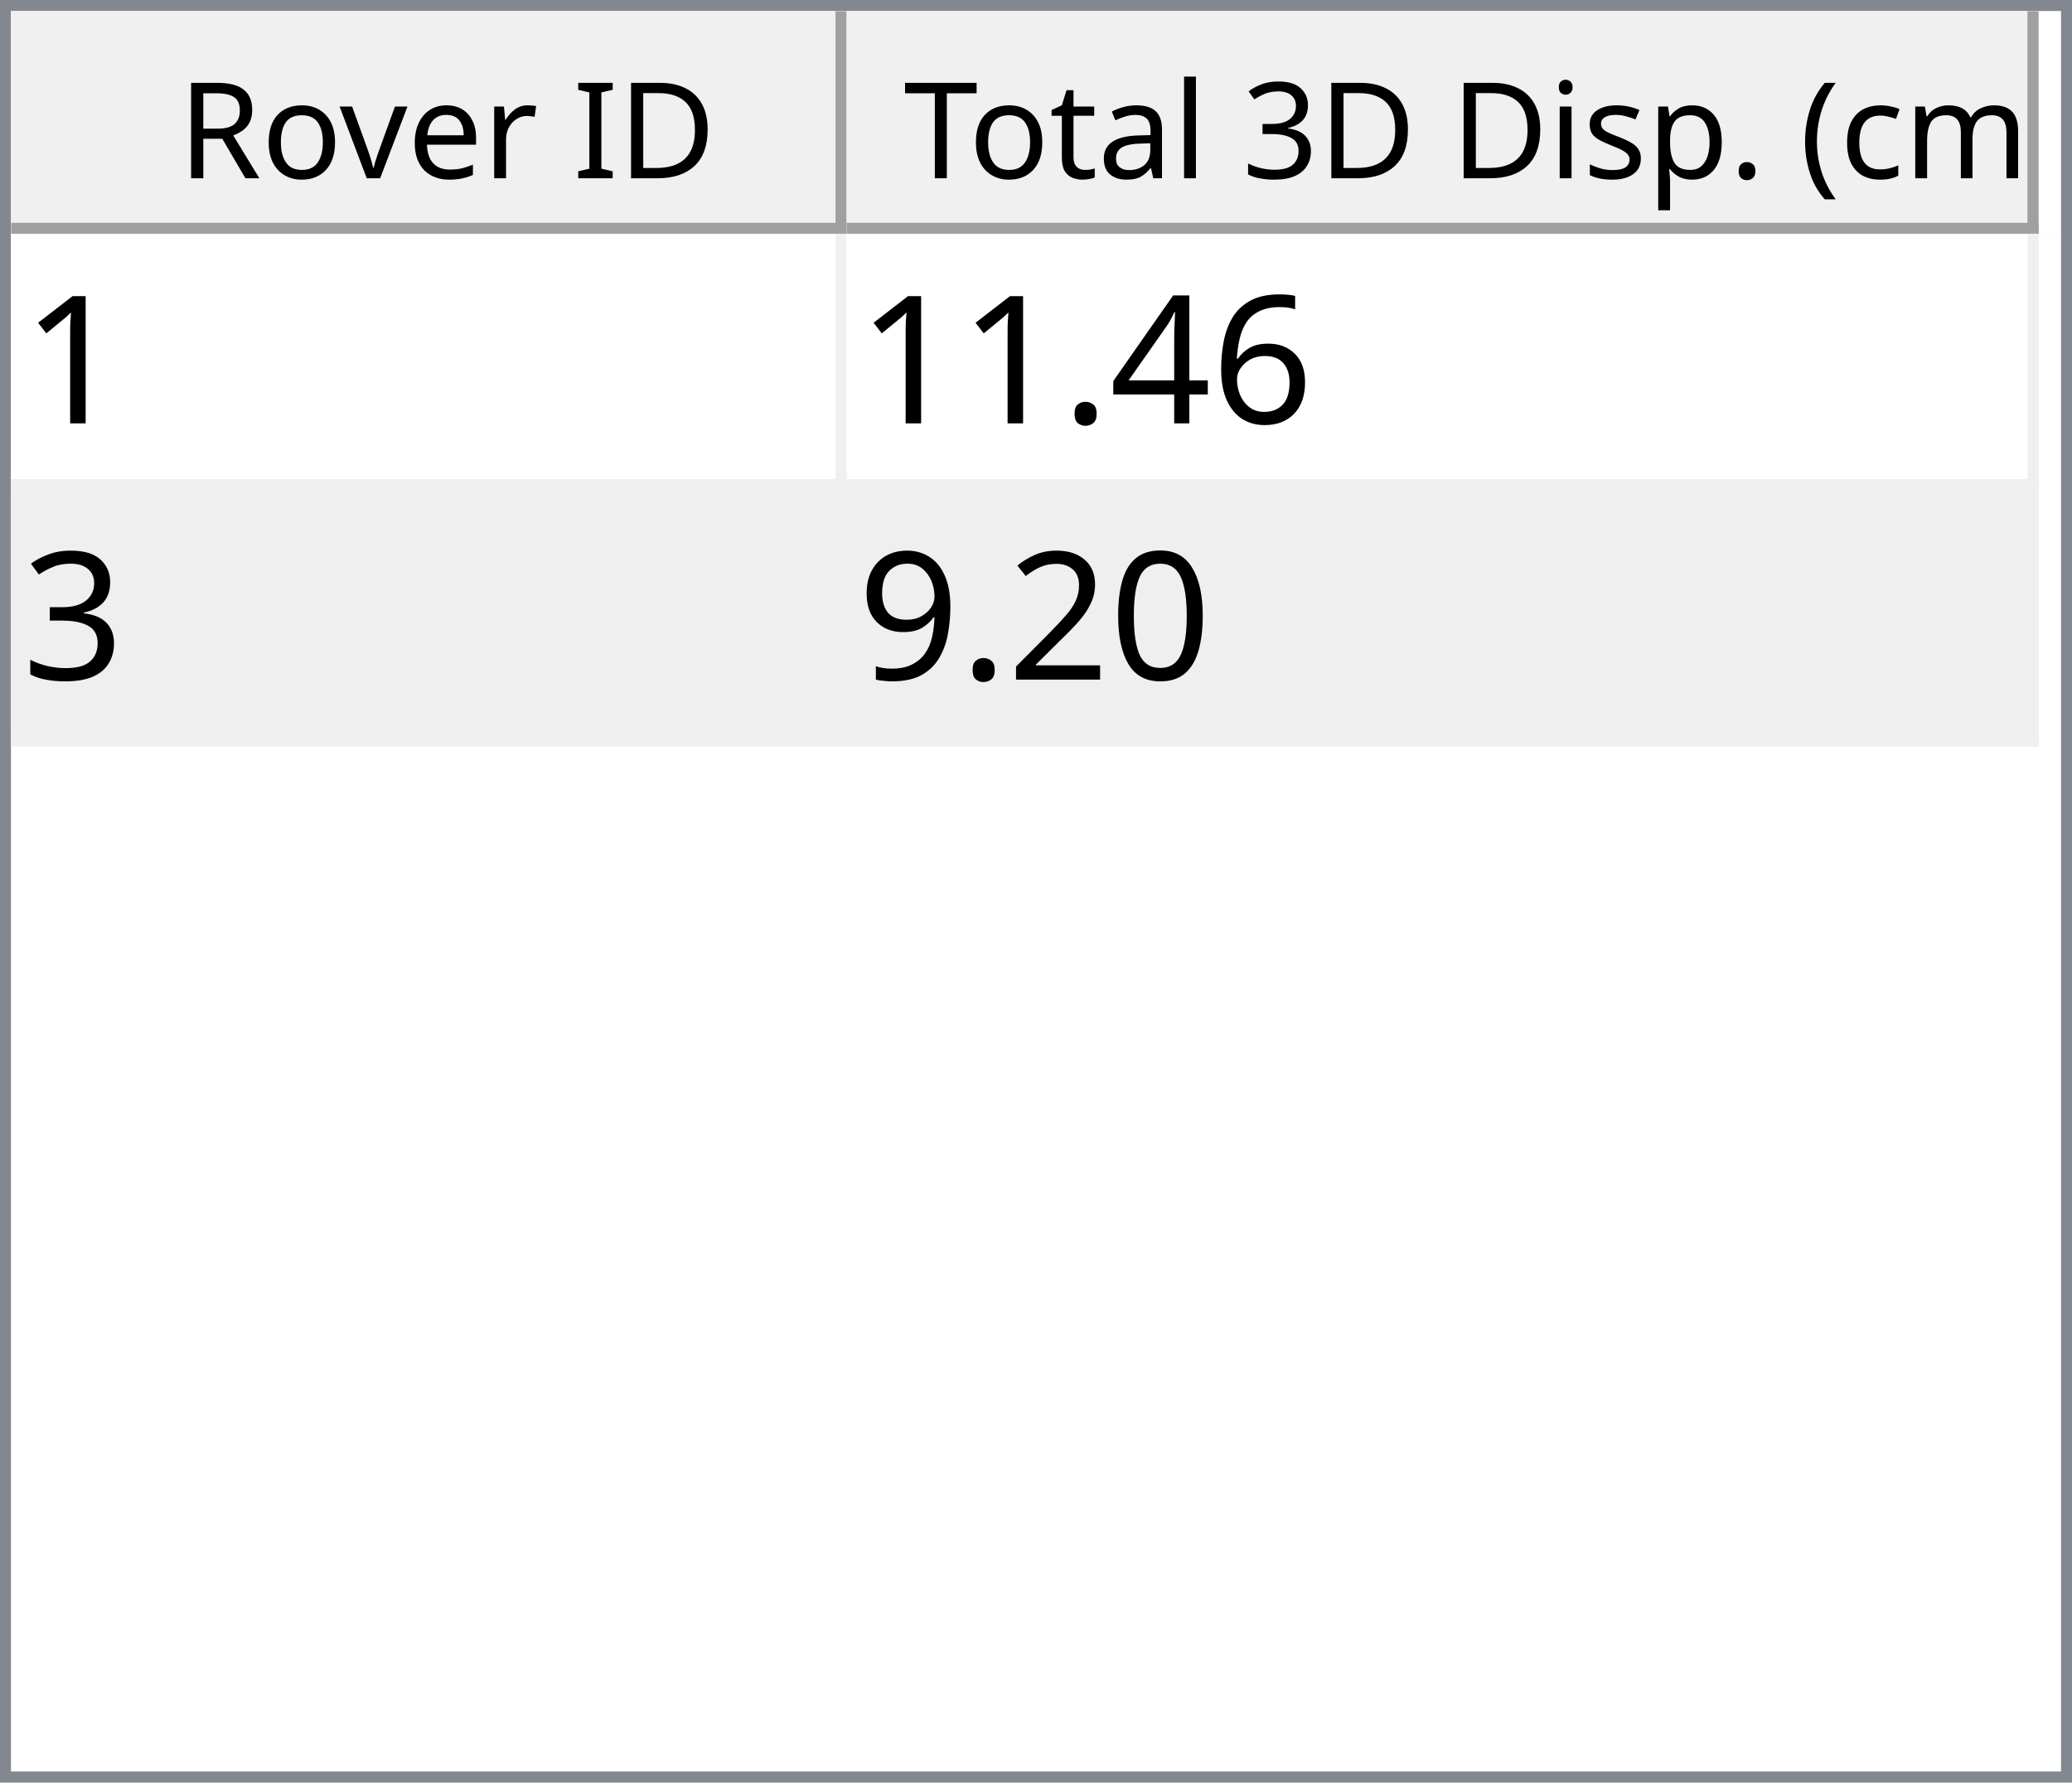
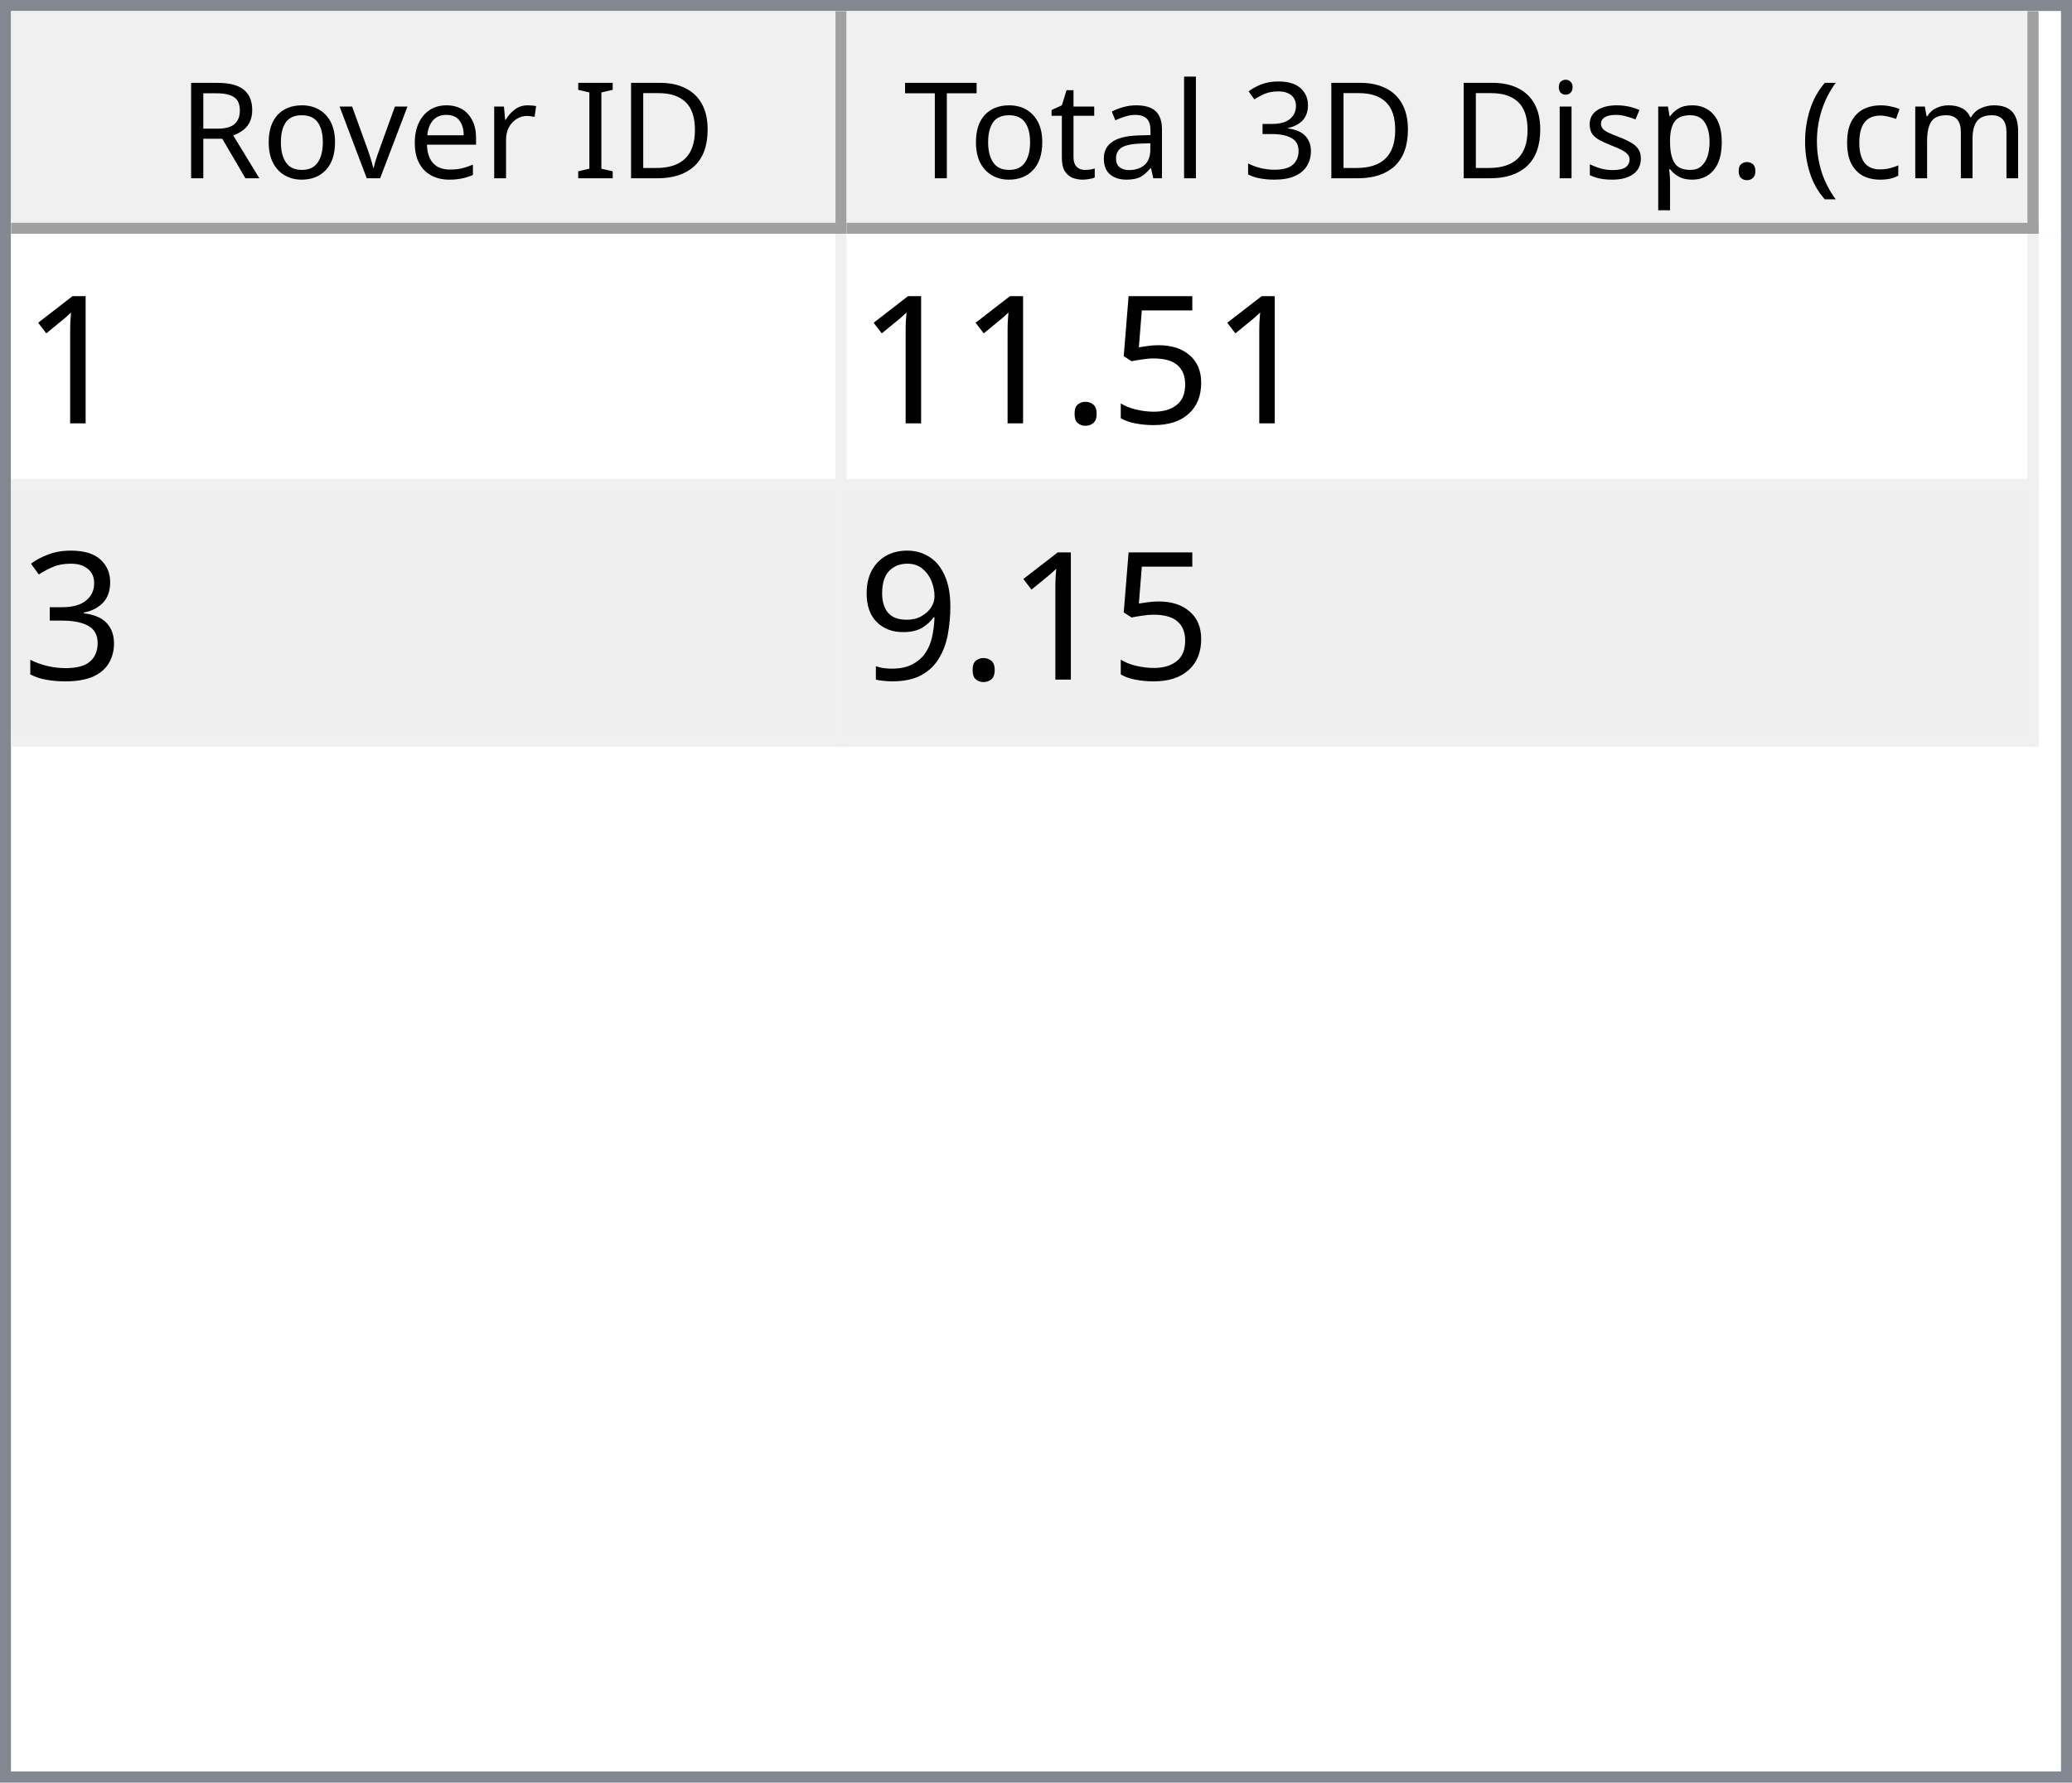
<svg xmlns="http://www.w3.org/2000/svg" style="fill-opacity:1; color-rendering:auto; color-interpolation:auto; text-rendering:auto; stroke:black; stroke-linecap:square; stroke-miterlimit:10; shape-rendering:auto; stroke-opacity:1; fill:black; stroke-dasharray:none; font-weight:normal; stroke-width:1; font-family:'Dialog'; font-style:normal; stroke-linejoin:miter; font-size:12px; stroke-dashoffset:0; image-rendering:auto;" width="186" height="160">
  <defs id="genericDefs" />
  <g>
    <defs id="defs1">
      <clipPath clipPathUnits="userSpaceOnUse" id="clipPath1">
        <path d="M0 0 L186 0 L186 160 L0 160 L0 0 Z" />
      </clipPath>
      <clipPath clipPathUnits="userSpaceOnUse" id="clipPath2">
        <path d="M0 0 L0 160 L186 160 L186 0 Z" />
      </clipPath>
      <clipPath clipPathUnits="userSpaceOnUse" id="clipPath3">
        <path d="M0 0 L0 20 L184 20 L184 0 Z" />
      </clipPath>
      <clipPath clipPathUnits="userSpaceOnUse" id="clipPath4">
        <path d="M0 0 L0 20 L75 20 L75 0 Z" />
      </clipPath>
      <clipPath clipPathUnits="userSpaceOnUse" id="clipPath5">
        <path d="M1 1 L1 19 L74 19 L74 1 Z" />
      </clipPath>
      <clipPath clipPathUnits="userSpaceOnUse" id="clipPath6">
        <path d="M0 0 L0 18 L73 18 L73 0 Z" />
      </clipPath>
      <clipPath clipPathUnits="userSpaceOnUse" id="clipPath7">
        <path d="M-0.5 -0.5 L-0.5 19.5 L74.5 19.5 L74.5 -0.5 Z" />
      </clipPath>
      <clipPath clipPathUnits="userSpaceOnUse" id="clipPath8">
        <path d="M0 0 L0 20 L107 20 L107 0 Z" />
      </clipPath>
      <clipPath clipPathUnits="userSpaceOnUse" id="clipPath9">
        <path d="M1 1 L1 19 L106 19 L106 1 Z" />
      </clipPath>
      <clipPath clipPathUnits="userSpaceOnUse" id="clipPath10">
        <path d="M0 0 L0 18 L105 18 L105 0 Z" />
      </clipPath>
      <clipPath clipPathUnits="userSpaceOnUse" id="clipPath11">
        <path d="M-0.5 -0.5 L-0.5 19.5 L106.5 19.5 L106.5 -0.5 Z" />
      </clipPath>
      <clipPath clipPathUnits="userSpaceOnUse" id="clipPath12">
        <path d="M0 0 L0 138 L184 138 L184 0 Z" />
      </clipPath>
      <clipPath clipPathUnits="userSpaceOnUse" id="clipPath13">
        <path d="M0 0 L0 46 L182 46 L182 0 Z" />
      </clipPath>
      <clipPath clipPathUnits="userSpaceOnUse" id="clipPath14">
        <path d="M-0.5 -0.5 L-0.5 45.5 L181.5 45.5 L181.5 -0.5 Z" />
      </clipPath>
      <clipPath clipPathUnits="userSpaceOnUse" id="clipPath15">
        <path d="M0 0 L0 22 L74 22 L74 0 Z" />
      </clipPath>
      <clipPath clipPathUnits="userSpaceOnUse" id="clipPath16">
        <path d="M0 0 L0 22 L106 22 L106 0 Z" />
      </clipPath>
      <font horiz-adv-x="64.551" id="font1">
        <font-face ascent="107.91" descent="25.098" units-per-em="100" style="font-style:normal; font-family:Segoe UI; font-weight:normal;" />
        <missing-glyph horiz-adv-x="64.551" d="M8.109 0 L8.109 68.266 L56.453 68.266 L56.453 0 L8.109 0 ZM15.328 7.234 L49.219 7.234 L49.219 61.031 L15.328 61.031 L15.328 7.234 Z" />
        <glyph unicode="D" horiz-adv-x="70.117" d="M9.188 0 L9.188 70.016 L28.516 70.016 Q65.531 70.016 65.531 35.891 Q65.531 19.672 55.25 9.836 Q44.969 0 27.734 0 L9.188 0 ZM17.391 62.594 L17.391 7.422 L27.828 7.422 Q41.609 7.422 49.273 14.797 Q56.938 22.172 56.938 35.688 Q56.938 62.594 28.328 62.594 L17.391 62.594 Z" />
        <glyph unicode="I" horiz-adv-x="26.611" d="M17.391 0 L9.188 0 L9.188 70.016 L17.391 70.016 L17.391 0 Z" />
        <glyph unicode=" " horiz-adv-x="27.393" d="" />
        <glyph unicode="r" horiz-adv-x="34.766" d="M34.188 41.891 Q32.078 43.5 28.125 43.5 Q23 43.5 19.555 38.672 Q16.109 33.844 16.109 25.484 L16.109 0 L8.109 0 L8.109 50 L16.109 50 L16.109 39.703 L16.312 39.703 Q18.016 44.969 21.531 47.922 Q25.047 50.875 29.391 50.875 Q32.516 50.875 34.188 50.203 L34.188 41.891 Z" />
        <glyph unicode="e" horiz-adv-x="52.295" d="M48.297 23 L12.984 23 Q13.188 14.656 17.484 10.109 Q21.781 5.562 29.297 5.562 Q37.75 5.562 44.828 11.141 L44.828 3.609 Q38.234 -1.172 27.391 -1.172 Q16.797 -1.172 10.742 5.641 Q4.688 12.453 4.688 24.812 Q4.688 36.469 11.305 43.82 Q17.922 51.172 27.734 51.172 Q37.547 51.172 42.922 44.828 Q48.297 38.484 48.297 27.203 L48.297 23 ZM40.094 29.781 Q40.047 36.719 36.75 40.578 Q33.453 44.438 27.594 44.438 Q21.922 44.438 17.969 40.383 Q14.016 36.328 13.094 29.781 L40.094 29.781 Z" />
        <glyph unicode="v" horiz-adv-x="47.9" d="M47.406 50 L27.484 0 L19.625 0 L0.688 50 L9.469 50 L22.172 13.672 Q23.578 9.672 23.922 6.688 L24.125 6.688 Q24.609 10.453 25.688 13.484 L38.969 50 L47.406 50 Z" />
        <glyph unicode="o" horiz-adv-x="58.594" d="M29 -1.172 Q17.922 -1.172 11.305 5.836 Q4.688 12.844 4.688 24.422 Q4.688 37.016 11.57 44.094 Q18.453 51.172 30.172 51.172 Q41.359 51.172 47.633 44.289 Q53.906 37.406 53.906 25.203 Q53.906 13.234 47.141 6.031 Q40.375 -1.172 29 -1.172 ZM29.594 44.438 Q21.875 44.438 17.383 39.188 Q12.891 33.938 12.891 24.703 Q12.891 15.828 17.43 10.695 Q21.969 5.562 29.594 5.562 Q37.359 5.562 41.531 10.594 Q45.703 15.625 45.703 24.906 Q45.703 34.281 41.531 39.359 Q37.359 44.438 29.594 44.438 Z" />
        <glyph unicode="R" horiz-adv-x="59.814" d="M59.375 0 L49.609 0 L37.891 19.625 Q36.281 22.359 34.766 24.289 Q33.25 26.219 31.664 27.438 Q30.078 28.656 28.25 29.219 Q26.422 29.781 24.125 29.781 L17.391 29.781 L17.391 0 L9.188 0 L9.188 70.016 L30.078 70.016 Q34.672 70.016 38.555 68.867 Q42.438 67.719 45.289 65.375 Q48.141 63.031 49.758 59.547 Q51.375 56.062 51.375 51.375 Q51.375 47.703 50.273 44.656 Q49.172 41.609 47.148 39.211 Q45.125 36.812 42.266 35.133 Q39.406 33.453 35.844 32.516 L35.844 32.328 Q37.594 31.547 38.891 30.547 Q40.188 29.547 41.359 28.18 Q42.531 26.812 43.68 25.078 Q44.828 23.344 46.234 21.047 L59.375 0 ZM17.391 62.594 L17.391 37.203 L28.516 37.203 Q31.594 37.203 34.203 38.133 Q36.812 39.062 38.719 40.797 Q40.625 42.531 41.703 45.047 Q42.781 47.562 42.781 50.688 Q42.781 56.297 39.141 59.445 Q35.5 62.594 28.609 62.594 L17.391 62.594 Z" />
        <glyph unicode=")" horiz-adv-x="30.176" d="M8.297 -15.922 L1.172 -15.922 Q16.406 2.344 16.406 26.812 Q16.406 51.469 1.078 70.016 L8.297 70.016 Q23.531 52.156 23.531 26.703 Q23.531 1.375 8.297 -15.922 Z" />
        <glyph unicode="m" horiz-adv-x="86.133" d="M79.109 0 L71.094 0 L71.094 28.719 Q71.094 37.016 68.531 40.727 Q65.969 44.438 59.906 44.438 Q54.781 44.438 51.195 39.75 Q47.609 35.062 47.609 28.516 L47.609 0 L39.594 0 L39.594 29.688 Q39.594 44.438 28.219 44.438 Q22.953 44.438 19.531 40.016 Q16.109 35.594 16.109 28.516 L16.109 0 L8.109 0 L8.109 50 L16.109 50 L16.109 42.094 L16.312 42.094 Q21.625 51.172 31.844 51.172 Q36.969 51.172 40.773 48.312 Q44.578 45.453 46 40.828 Q51.562 51.172 62.594 51.172 Q79.109 51.172 79.109 30.812 L79.109 0 Z" />
        <glyph unicode="c" horiz-adv-x="46.191" d="M42.188 2.297 Q36.422 -1.172 28.516 -1.172 Q17.828 -1.172 11.258 5.789 Q4.688 12.75 4.688 23.828 Q4.688 36.188 11.766 43.68 Q18.844 51.172 30.672 51.172 Q37.25 51.172 42.281 48.734 L42.281 40.531 Q36.719 44.438 30.375 44.438 Q22.703 44.438 17.797 38.945 Q12.891 33.453 12.891 24.516 Q12.891 15.719 17.508 10.641 Q22.125 5.562 29.891 5.562 Q36.422 5.562 42.188 9.906 L42.188 2.297 Z" />
        <glyph unicode="(" horiz-adv-x="30.176" d="M29.109 -15.922 L21.969 -15.922 Q6.844 1.375 6.844 26.703 Q6.844 52.156 21.969 70.016 L29.203 70.016 Q13.875 51.469 13.875 26.812 Q13.875 2.344 29.109 -15.922 Z" />
        <glyph unicode="." horiz-adv-x="21.68" d="M10.891 -1.078 Q8.641 -1.078 7.055 0.539 Q5.469 2.156 5.469 4.391 Q5.469 6.641 7.055 8.273 Q8.641 9.906 10.891 9.906 Q13.188 9.906 14.797 8.273 Q16.406 6.641 16.406 4.391 Q16.406 2.156 14.797 0.539 Q13.188 -1.078 10.891 -1.078 Z" />
        <glyph unicode="p" horiz-adv-x="58.789" d="M16.312 7.234 L16.109 7.234 L16.109 -23 L8.109 -23 L8.109 50 L16.109 50 L16.109 41.219 L16.312 41.219 Q22.219 51.172 33.594 51.172 Q43.266 51.172 48.688 44.461 Q54.109 37.75 54.109 26.469 Q54.109 13.922 48 6.375 Q41.891 -1.172 31.297 -1.172 Q21.578 -1.172 16.312 7.234 ZM16.109 27.391 L16.109 20.406 Q16.109 14.203 20.141 9.883 Q24.172 5.562 30.375 5.562 Q37.641 5.562 41.773 11.133 Q45.906 16.703 45.906 26.609 Q45.906 34.969 42.047 39.703 Q38.188 44.438 31.594 44.438 Q24.609 44.438 20.359 39.578 Q16.109 34.719 16.109 27.391 Z" />
        <glyph unicode="s" horiz-adv-x="42.432" d="M5.078 1.812 L5.078 10.406 Q11.625 5.562 19.484 5.562 Q30.031 5.562 30.031 12.594 Q30.031 14.594 29.125 15.992 Q28.219 17.391 26.68 18.461 Q25.141 19.531 23.07 20.383 Q21 21.234 18.609 22.172 Q15.281 23.484 12.766 24.828 Q10.25 26.172 8.57 27.859 Q6.891 29.547 6.031 31.695 Q5.172 33.844 5.172 36.719 Q5.172 40.234 6.789 42.945 Q8.406 45.656 11.086 47.484 Q13.766 49.312 17.211 50.242 Q20.656 51.172 24.312 51.172 Q30.812 51.172 35.938 48.922 L35.938 40.828 Q30.422 44.438 23.25 44.438 Q21 44.438 19.195 43.922 Q17.391 43.406 16.094 42.477 Q14.797 41.547 14.086 40.258 Q13.375 38.969 13.375 37.406 Q13.375 35.453 14.086 34.133 Q14.797 32.812 16.164 31.789 Q17.531 30.766 19.484 29.938 Q21.438 29.109 23.922 28.125 Q27.25 26.859 29.883 25.516 Q32.516 24.172 34.375 22.484 Q36.234 20.797 37.234 18.602 Q38.234 16.406 38.234 13.375 Q38.234 9.672 36.602 6.938 Q34.969 4.203 32.234 2.398 Q29.5 0.594 25.93 -0.289 Q22.359 -1.172 18.453 -1.172 Q10.75 -1.172 5.078 1.812 Z" />
        <glyph unicode="i" horiz-adv-x="24.219" d="M12.203 62.703 Q10.062 62.703 8.547 64.164 Q7.031 65.625 7.031 67.875 Q7.031 70.125 8.547 71.609 Q10.062 73.094 12.203 73.094 Q14.406 73.094 15.945 71.609 Q17.484 70.125 17.484 67.875 Q17.484 65.719 15.945 64.211 Q14.406 62.703 12.203 62.703 ZM16.109 0 L8.109 0 L8.109 50 L16.109 50 L16.109 0 Z" />
        <glyph unicode="3" horiz-adv-x="53.906" d="M46.531 19.828 Q46.531 15.094 44.75 11.211 Q42.969 7.328 39.719 4.57 Q36.469 1.812 31.93 0.297 Q27.391 -1.219 21.922 -1.219 Q11.922 -1.219 6 2.594 L6 11.188 Q13.094 5.609 22.219 5.609 Q25.875 5.609 28.828 6.539 Q31.781 7.469 33.906 9.227 Q36.031 10.984 37.18 13.477 Q38.328 15.969 38.328 19.094 Q38.328 32.812 18.797 32.812 L12.984 32.812 L12.984 39.594 L18.5 39.594 Q35.797 39.594 35.797 52.484 Q35.797 64.406 22.609 64.406 Q15.188 64.406 8.688 59.422 L8.688 67.188 Q15.375 71.188 24.609 71.188 Q29 71.188 32.57 69.969 Q36.141 68.75 38.68 66.555 Q41.219 64.359 42.609 61.281 Q44 58.203 44 54.5 Q44 40.672 30.031 36.719 L30.031 36.531 Q33.594 36.141 36.625 34.797 Q39.656 33.453 41.852 31.305 Q44.047 29.156 45.289 26.25 Q46.531 23.344 46.531 19.828 Z" />
        <glyph unicode="l" horiz-adv-x="24.219" d="M16.109 0 L8.109 0 L8.109 74.031 L16.109 74.031 L16.109 0 Z" />
        <glyph unicode="a" horiz-adv-x="50.879" d="M43.891 0 L35.891 0 L35.891 7.812 L35.688 7.812 Q30.469 -1.172 20.312 -1.172 Q12.844 -1.172 8.617 2.781 Q4.391 6.734 4.391 13.281 Q4.391 27.297 20.906 29.594 L35.891 31.688 Q35.891 44.438 25.594 44.438 Q16.547 44.438 9.281 38.281 L9.281 46.484 Q16.656 51.172 26.266 51.172 Q43.891 51.172 43.891 32.516 L43.891 0 ZM35.891 25.297 L23.828 23.641 Q18.266 22.859 15.43 20.875 Q12.594 18.891 12.594 13.875 Q12.594 10.203 15.211 7.883 Q17.828 5.562 22.172 5.562 Q28.125 5.562 32.008 9.742 Q35.891 13.922 35.891 20.312 L35.891 25.297 Z" />
        <glyph unicode="t" horiz-adv-x="33.887" d="M31.297 0.484 Q28.469 -1.078 23.828 -1.078 Q10.688 -1.078 10.688 13.578 L10.688 43.172 L2.094 43.172 L2.094 50 L10.688 50 L10.688 62.203 L18.703 64.797 L18.703 50 L31.297 50 L31.297 43.172 L18.703 43.172 L18.703 14.984 Q18.703 9.969 20.414 7.82 Q22.125 5.672 26.078 5.672 Q29.109 5.672 31.297 7.328 L31.297 0.484 Z" />
        <glyph unicode="T" horiz-adv-x="52.393" d="M50.594 62.594 L30.375 62.594 L30.375 0 L22.172 0 L22.172 62.594 L2 62.594 L2 70.016 L50.594 70.016 L50.594 62.594 Z" />
      </font>
      <font horiz-adv-x="75.0" id="font2">
        <font-face ascent="100.537" descent="21.973" units-per-em="100" style="font-style:normal; font-family:sans-serif; font-weight:normal;" />
        <missing-glyph horiz-adv-x="75.0" d="M12.5 0 L12.5 62.5 L62.5 62.5 L62.5 0 L12.5 0 ZM14.062 1.562 L60.938 1.562 L60.938 60.938 L14.062 60.938 L14.062 1.562 Z" />
        <glyph unicode="1" horiz-adv-x="55.615" d="M37.25 0 L28.469 0 L28.469 56 Q25.297 52.984 20.141 49.953 Q14.984 46.922 10.891 45.406 L10.891 53.906 Q18.266 57.375 23.781 62.305 Q29.297 67.234 31.594 71.875 L37.25 71.875 L37.25 0 Z" />
-         <glyph unicode="6" horiz-adv-x="55.615" d="M49.75 54.047 L41.016 53.375 Q39.844 58.547 37.703 60.891 Q34.125 64.656 28.906 64.656 Q24.703 64.656 21.531 62.312 Q17.391 59.281 14.992 53.469 Q12.594 47.656 12.5 36.922 Q15.672 41.75 20.266 44.094 Q24.859 46.438 29.891 46.438 Q38.672 46.438 44.852 39.969 Q51.031 33.5 51.031 23.25 Q51.031 16.5 48.125 10.719 Q45.219 4.938 40.141 1.859 Q35.062 -1.219 28.609 -1.219 Q17.625 -1.219 10.695 6.859 Q3.766 14.938 3.766 33.5 Q3.766 54.25 11.422 63.672 Q18.109 71.875 29.438 71.875 Q37.891 71.875 43.289 67.141 Q48.688 62.406 49.75 54.047 ZM13.875 23.188 Q13.875 18.656 15.797 14.508 Q17.719 10.359 21.188 8.18 Q24.656 6 28.469 6 Q34.031 6 38.039 10.492 Q42.047 14.984 42.047 22.703 Q42.047 30.125 38.086 34.398 Q34.125 38.672 28.125 38.672 Q22.172 38.672 18.023 34.398 Q13.875 30.125 13.875 23.188 Z" />
-         <glyph unicode="4" horiz-adv-x="55.615" d="M32.328 0 L32.328 17.141 L1.266 17.141 L1.266 25.203 L33.938 71.578 L41.109 71.578 L41.109 25.203 L50.781 25.203 L50.781 17.141 L41.109 17.141 L41.109 0 L32.328 0 ZM32.328 25.203 L32.328 57.469 L9.906 25.203 L32.328 25.203 Z" />
+         <glyph unicode="5" horiz-adv-x="55.615" d="M4.156 18.75 L13.375 19.531 Q14.406 12.797 18.141 9.398 Q21.875 6 27.156 6 Q33.5 6 37.891 10.789 Q42.281 15.578 42.281 23.484 Q42.281 31 38.062 35.352 Q33.844 39.703 27 39.703 Q22.75 39.703 19.336 37.773 Q15.922 35.844 13.969 32.766 L5.719 33.844 L12.641 70.609 L48.25 70.609 L48.25 62.203 L19.672 62.203 L15.828 42.969 Q22.266 47.469 29.344 47.469 Q38.719 47.469 45.164 40.969 Q51.609 34.469 51.609 24.266 Q51.609 14.547 45.953 7.469 Q39.062 -1.219 27.156 -1.219 Q17.391 -1.219 11.211 4.25 Q5.031 9.719 4.156 18.75 Z" />
        <glyph unicode="." horiz-adv-x="27.783" d="M9.078 0 L9.078 10.016 L19.094 10.016 L19.094 0 L9.078 0 Z" />
        <glyph unicode="3" horiz-adv-x="55.615" d="M4.203 18.891 L12.984 20.062 Q14.5 12.594 18.141 9.297 Q21.781 6 27 6 Q33.203 6 37.477 10.297 Q41.75 14.594 41.75 20.953 Q41.75 27 37.797 30.93 Q33.844 34.859 27.734 34.859 Q25.25 34.859 21.531 33.891 L22.516 41.609 Q23.391 41.5 23.922 41.5 Q29.547 41.5 34.039 44.43 Q38.531 47.359 38.531 53.469 Q38.531 58.297 35.258 61.477 Q31.984 64.656 26.812 64.656 Q21.688 64.656 18.266 61.43 Q14.844 58.203 13.875 51.766 L5.078 53.328 Q6.688 62.156 12.398 67.016 Q18.109 71.875 26.609 71.875 Q32.469 71.875 37.398 69.359 Q42.328 66.844 44.945 62.5 Q47.562 58.156 47.562 53.266 Q47.562 48.641 45.07 44.828 Q42.578 41.016 37.703 38.766 Q44.047 37.312 47.562 32.695 Q51.078 28.078 51.078 21.141 Q51.078 11.766 44.242 5.25 Q37.406 -1.266 26.953 -1.266 Q17.531 -1.266 11.305 4.352 Q5.078 9.969 4.203 18.891 Z" />
-         <glyph unicode="0" horiz-adv-x="55.615" d="M4.156 35.297 Q4.156 48 6.766 55.742 Q9.375 63.484 14.523 67.68 Q19.672 71.875 27.484 71.875 Q33.25 71.875 37.594 69.555 Q41.938 67.234 44.773 62.867 Q47.609 58.5 49.219 52.227 Q50.828 45.953 50.828 35.297 Q50.828 22.703 48.242 14.969 Q45.656 7.234 40.508 3.008 Q35.359 -1.219 27.484 -1.219 Q17.141 -1.219 11.234 6.203 Q4.156 15.141 4.156 35.297 ZM13.188 35.297 Q13.188 17.672 17.312 11.836 Q21.438 6 27.484 6 Q33.547 6 37.672 11.859 Q41.797 17.719 41.797 35.297 Q41.797 52.984 37.672 58.789 Q33.547 64.594 27.391 64.594 Q21.344 64.594 17.719 59.469 Q13.188 52.938 13.188 35.297 Z" />
-         <glyph unicode="2" horiz-adv-x="55.615" d="M50.344 8.453 L50.344 0 L3.031 0 Q2.938 3.172 4.047 6.109 Q5.859 10.938 9.836 15.625 Q13.812 20.312 21.344 26.469 Q33.016 36.031 37.117 41.625 Q41.219 47.219 41.219 52.203 Q41.219 57.422 37.477 61.008 Q33.734 64.594 27.734 64.594 Q21.391 64.594 17.578 60.789 Q13.766 56.984 13.719 50.25 L4.688 51.172 Q5.609 61.281 11.664 66.578 Q17.719 71.875 27.938 71.875 Q38.234 71.875 44.242 66.164 Q50.25 60.453 50.25 52 Q50.25 47.703 48.492 43.555 Q46.734 39.406 42.656 34.812 Q38.578 30.219 29.109 22.219 Q21.188 15.578 18.945 13.211 Q16.703 10.844 15.234 8.453 L50.344 8.453 Z" />
        <glyph unicode="9" horiz-adv-x="55.615" d="M5.469 16.547 L13.922 17.328 Q14.984 11.375 18.016 8.688 Q21.047 6 25.781 6 Q29.828 6 32.883 7.859 Q35.938 9.719 37.891 12.82 Q39.844 15.922 41.164 21.195 Q42.484 26.469 42.484 31.938 Q42.484 32.516 42.438 33.688 Q39.797 29.5 35.234 26.883 Q30.672 24.266 25.344 24.266 Q16.453 24.266 10.305 30.711 Q4.156 37.156 4.156 47.703 Q4.156 58.594 10.578 65.234 Q17 71.875 26.656 71.875 Q33.641 71.875 39.43 68.117 Q45.219 64.359 48.219 57.398 Q51.219 50.438 51.219 37.25 Q51.219 23.531 48.242 15.406 Q45.266 7.281 39.383 3.031 Q33.5 -1.219 25.594 -1.219 Q17.188 -1.219 11.867 3.445 Q6.547 8.109 5.469 16.547 ZM41.453 48.141 Q41.453 55.719 37.43 60.156 Q33.406 64.594 27.734 64.594 Q21.875 64.594 17.531 59.812 Q13.188 55.031 13.188 47.406 Q13.188 40.578 17.312 36.305 Q21.438 32.031 27.484 32.031 Q33.594 32.031 37.523 36.305 Q41.453 40.578 41.453 48.141 Z" />
      </font>
    </defs>
    <g style="fill:white; stroke:white;">
      <rect x="0" y="0" width="186" style="clip-path:url(#clipPath1); stroke:none;" height="160" />
    </g>
    <g style="fill:white; text-rendering:optimizeSpeed; color-rendering:optimizeSpeed; image-rendering:optimizeSpeed; shape-rendering:crispEdges; stroke:white; color-interpolation:sRGB;">
      <rect x="0" width="186" height="160" y="0" style="stroke:none;" />
      <path style="stroke:none;" d="M0 160 L186 160 L186 0 L0 0 Z" />
    </g>
    <g style="fill:rgb(240,240,240); font-family:'Segoe UI'; stroke:rgb(240,240,240);">
      <rect x="0" y="0" width="186" style="clip-path:url(#clipPath2); stroke:none;" height="160" />
    </g>
    <g style="fill:rgb(130,135,144); font-family:'Segoe UI'; stroke:rgb(130,135,144);">
      <path d="M0 0 L186 0 L186 160 L0 160 L0 0 ZM1 1 L185 1 L185 159 L1 159 L1 1 Z" style="fill-rule:evenodd; clip-path:url(#clipPath2); stroke:none;" />
    </g>
    <g style="fill:white; font-family:'Segoe UI'; stroke:white;" transform="translate(1,1)">
      <rect x="0" y="0" width="184" style="clip-path:url(#clipPath3); stroke:none;" height="20" />
    </g>
    <g style="fill:rgb(240,240,240); font-family:'Segoe UI'; stroke:rgb(240,240,240);" transform="translate(1,1)">
      <rect x="0" y="0" width="75" style="clip-path:url(#clipPath4); stroke:none;" height="20" />
    </g>
    <g style="font-family:'Segoe UI';" transform="translate(2,2)">
      <text x="14" xml:space="preserve" y="14" style="clip-path:url(#clipPath6); stroke:none;">Rover ID</text>
    </g>
    <g style="fill:rgb(160,160,160); font-family:'Segoe UI'; stroke:rgb(160,160,160); stroke-linejoin:bevel;" transform="translate(1.5,1.5)">
      <line x1="74" x2="74" y1="0" style="fill:none; clip-path:url(#clipPath7);" y2="19" />
    </g>
    <g style="fill:rgb(160,160,160); font-family:'Segoe UI'; stroke:rgb(160,160,160); stroke-linejoin:bevel;" transform="matrix(1,0,0,1,1,1) translate(0.5,0.5)">
      <line x1="0" x2="74" y1="19" style="fill:none; clip-path:url(#clipPath7);" y2="19" />
    </g>
    <g style="fill:rgb(240,240,240); font-family:'Segoe UI'; stroke:rgb(240,240,240);" transform="translate(76,1)">
      <rect x="0" y="0" width="107" style="clip-path:url(#clipPath8); stroke:none;" height="20" />
    </g>
    <g style="font-family:'Segoe UI';" transform="translate(77,2)">
      <text x="1" xml:space="preserve" y="14" style="clip-path:url(#clipPath10); stroke:none;"> Total 3D Disp. (cm)</text>
    </g>
    <g style="fill:rgb(160,160,160); font-family:'Segoe UI'; stroke:rgb(160,160,160); stroke-linejoin:bevel;" transform="translate(76.5,1.5)">
      <line x1="106" x2="106" y1="0" style="fill:none; clip-path:url(#clipPath11);" y2="19" />
    </g>
    <g style="fill:rgb(160,160,160); font-family:'Segoe UI'; stroke:rgb(160,160,160); stroke-linejoin:bevel;" transform="matrix(1,0,0,1,76,1) translate(0.5,0.5)">
      <line x1="0" x2="106" y1="19" style="fill:none; clip-path:url(#clipPath11);" y2="19" />
    </g>
    <g style="fill:white; font-family:'Segoe UI'; stroke:white;" transform="translate(1,21)">
      <rect x="0" y="0" width="184" style="clip-path:url(#clipPath12); stroke:none;" height="138" />
    </g>
    <g style="fill:rgb(240,240,240); font-size:16px; font-family:sans-serif; stroke:rgb(240,240,240);" transform="translate(1,21)">
      <rect x="0" y="0" width="182" style="clip-path:url(#clipPath13); stroke:none;" height="46" />
      <line transform="translate(0.5,0.5)" x1="0" x2="181" y1="22" style="clip-path:url(#clipPath14); fill:none; stroke-linejoin:bevel;" y2="22" />
    </g>
    <g transform="matrix(1,0,0,1,1,21) translate(0.5,0.5)" style="fill:rgb(240,240,240); font-size:16px; font-family:sans-serif; stroke:rgb(240,240,240); stroke-linejoin:bevel;">
      <line x1="0" x2="181" y1="45" style="fill:none; clip-path:url(#clipPath14);" y2="45" />
    </g>
    <g transform="matrix(1,0,0,1,1,21) translate(0.5,0.5)" style="fill:rgb(240,240,240); font-size:16px; font-family:sans-serif; stroke:rgb(240,240,240); stroke-linejoin:bevel;">
      <line x1="74" x2="74" y1="0" style="fill:none; clip-path:url(#clipPath14);" y2="45" />
    </g>
    <g transform="matrix(1,0,0,1,1,21) translate(0.5,0.5)" style="fill:rgb(240,240,240); font-size:16px; font-family:sans-serif; stroke:rgb(240,240,240); stroke-linejoin:bevel;">
      <line x1="181" x2="181" y1="0" style="fill:none; clip-path:url(#clipPath14);" y2="45" />
    </g>
    <g style="fill:white; font-size:16px; font-family:sans-serif; stroke:white;" transform="matrix(1,0,0,1,1,21)">
      <rect x="0" y="0" width="74" style="clip-path:url(#clipPath15); stroke:none;" height="22" />
      <text x="1" y="17" style="fill:black; clip-path:url(#clipPath15); stroke:none;" xml:space="preserve">1</text>
    </g>
    <g style="fill:white; font-size:16px; font-family:sans-serif; stroke:white;" transform="matrix(1,0,0,1,1,21) translate(75,0)">
      <rect x="0" y="0" width="106" style="clip-path:url(#clipPath16); stroke:none;" height="22" />
-       <text x="1" y="17" style="fill:black; clip-path:url(#clipPath16); stroke:none;" xml:space="preserve">11.46</text>
+       <text x="1" y="17" style="fill:black; clip-path:url(#clipPath16); stroke:none;" xml:space="preserve">11.51</text>
    </g>
    <g style="fill:rgb(239,239,239); font-size:16px; font-family:sans-serif; stroke:rgb(239,239,239);" transform="matrix(1,0,0,1,1,21) translate(0,23)">
      <rect x="0" y="0" width="74" style="clip-path:url(#clipPath15); stroke:none;" height="22" />
      <text x="1" y="17" style="fill:black; clip-path:url(#clipPath15); stroke:none;" xml:space="preserve">3</text>
    </g>
    <g style="fill:rgb(239,239,239); font-size:16px; font-family:sans-serif; stroke:rgb(239,239,239);" transform="matrix(1,0,0,1,1,21) translate(75,23)">
      <rect x="0" y="0" width="106" style="clip-path:url(#clipPath16); stroke:none;" height="22" />
-       <text x="1" y="17" style="fill:black; clip-path:url(#clipPath16); stroke:none;" xml:space="preserve">9.20</text>
+       <text x="1" y="17" style="fill:black; clip-path:url(#clipPath16); stroke:none;" xml:space="preserve">9.15</text>
    </g>
  </g>
</svg>
